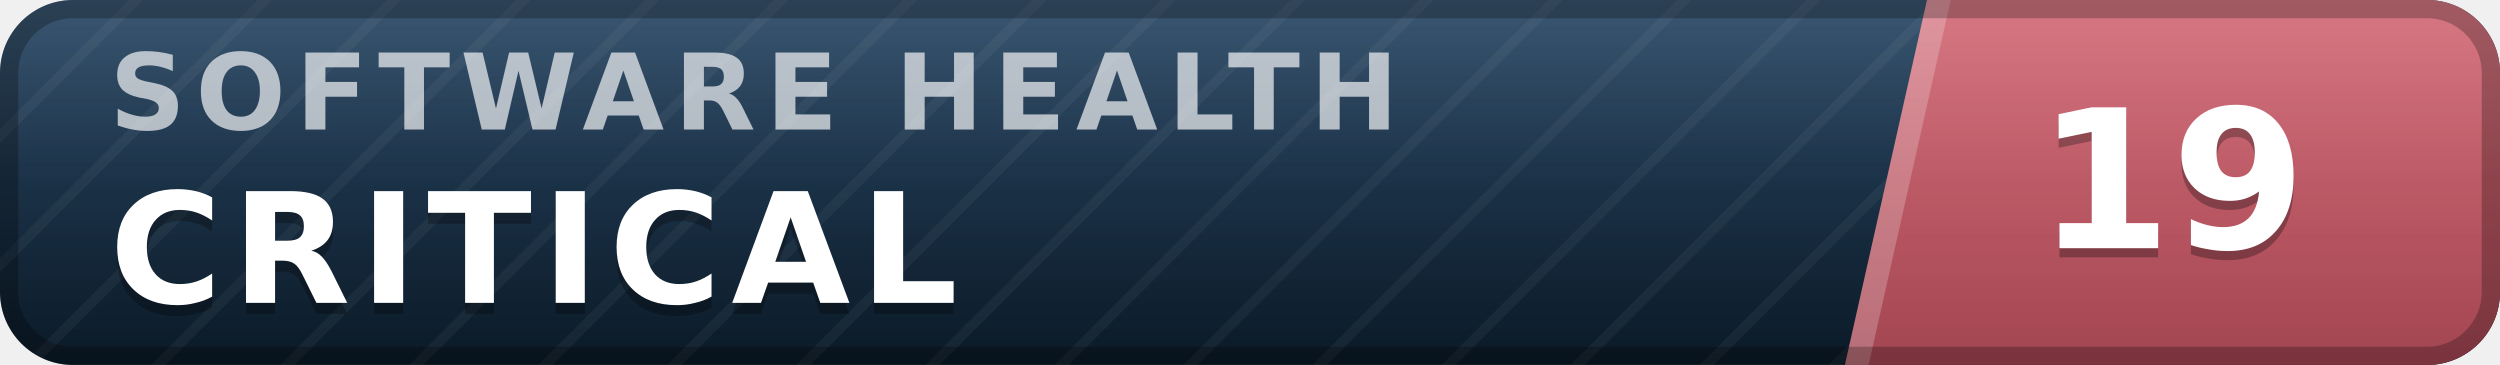
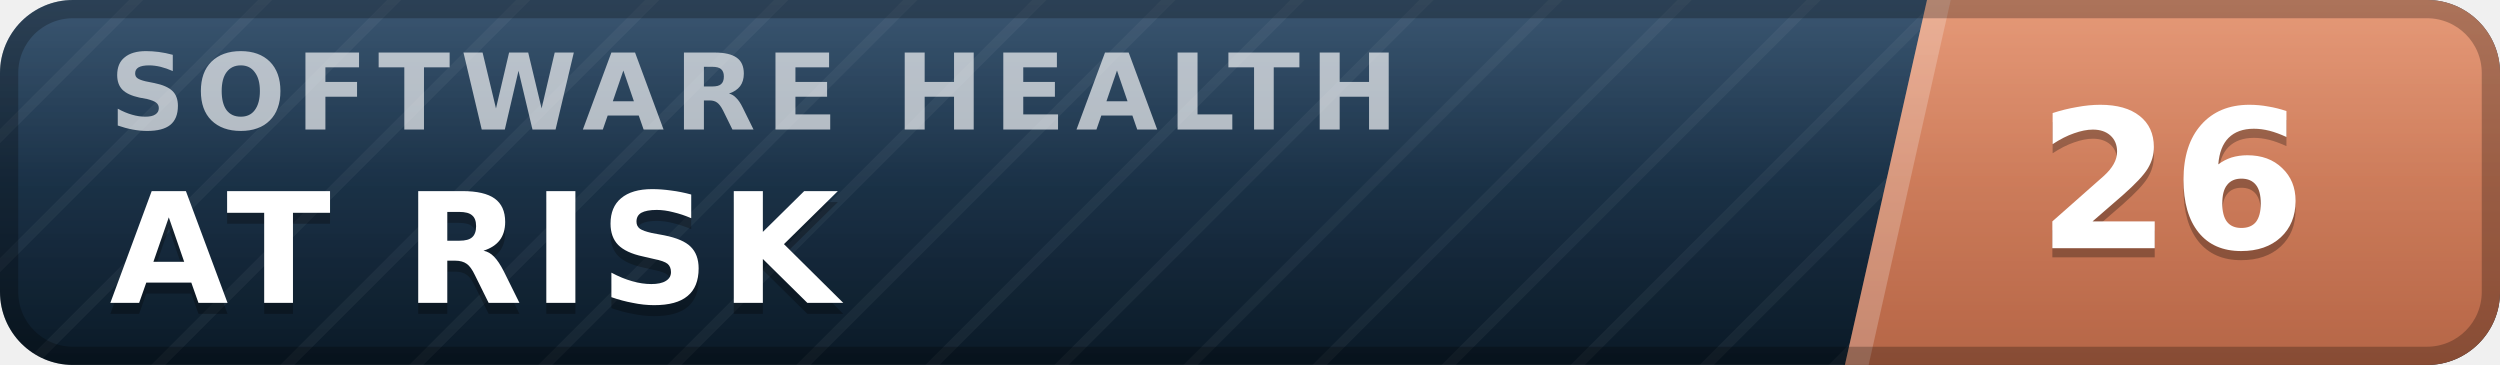
- <svg xmlns="http://www.w3.org/2000/svg" width="137" height="20" viewBox="0 0 137 20" role="img" aria-label="inspect.software software health index 19 of 100, critical" font-family="Verdana,DejaVu Sans,Geneva,sans-serif">
+ <svg xmlns="http://www.w3.org/2000/svg" width="137" height="20" viewBox="0 0 137 20" role="img" aria-label="inspect.software software health index 26 of 100, at risk" font-family="Verdana,DejaVu Sans,Geneva,sans-serif">
  <defs>
    <linearGradient id="plate" x1="0" y1="0" x2="0" y2="1">
      <stop offset="0" stop-color="#1d3d5c" />
      <stop offset="1" stop-color="#0a1926" />
    </linearGradient>
    <linearGradient id="endplate" x1="0" y1="0" x2="0" y2="1">
-       <stop offset="0" stop-color="#d16471" />
-       <stop offset="1" stop-color="#a34551" />
+       <stop offset="0" stop-color="#e18a64" />
+       <stop offset="1" stop-color="#b56546" />
    </linearGradient>
    <linearGradient id="gloss" x1="0" y1="0" x2="0" y2="1">
      <stop offset="0" stop-color="#fff" stop-opacity=".13" />
      <stop offset=".5" stop-color="#fff" stop-opacity=".03" />
      <stop offset="1" stop-color="#fff" stop-opacity="0" />
    </linearGradient>
    <pattern id="guilloche" width="5" height="5" patternUnits="userSpaceOnUse" patternTransform="rotate(45)">
      <line x1="0" y1="0" x2="0" y2="5" stroke="#fff" stroke-opacity=".045" stroke-width="1.1" />
    </pattern>
    <clipPath id="rounded">
      <rect width="137" height="20" rx="4" />
    </clipPath>
  </defs>
  <g clip-path="url(#rounded)">
    <rect width="137" height="20" fill="url(#plate)" />
    <rect width="137" height="20" fill="url(#guilloche)" />
    <polygon points="105.6,0 137,0 137,20 101.1,20" fill="url(#endplate)" />
    <polygon points="105.6,0 106.9,0 102.4,20 101.1,20" fill="#fff" fill-opacity=".22" />
    <text x="6.0" y="7.1" font-size="5.8" letter-spacing="0.55" fill="#fff" fill-opacity=".66" font-weight="bold" textLength="76.3" lengthAdjust="spacing">SOFTWARE HEALTH</text>
-     <text x="6.0" y="17.2" font-size="8.4" fill="#000" fill-opacity=".3" font-weight="bold" letter-spacing="0.55" textLength="50.4" lengthAdjust="spacing">CRITICAL</text>
-     <text x="6.0" y="16.6" font-size="8.4" fill="#fff" font-weight="bold" letter-spacing="0.55" textLength="50.4" lengthAdjust="spacing">CRITICAL</text>
-     <text x="119.0" y="14.1" font-size="10.6" fill="#000" fill-opacity=".3" font-weight="bold" text-anchor="middle">19</text>
-     <text x="119.0" y="13.6" font-size="10.6" fill="#fff" font-weight="bold" text-anchor="middle">19</text>
+     <text x="6.0" y="17.2" font-size="8.4" fill="#000" fill-opacity=".3" font-weight="bold" letter-spacing="0.55" textLength="43.3" lengthAdjust="spacing">AT RISK</text>
+     <text x="6.0" y="16.6" font-size="8.4" fill="#fff" font-weight="bold" letter-spacing="0.55" textLength="43.3" lengthAdjust="spacing">AT RISK</text>
+     <text x="119.0" y="14.1" font-size="10.6" fill="#000" fill-opacity=".3" font-weight="bold" text-anchor="middle">26</text>
+     <text x="119.0" y="13.6" font-size="10.6" fill="#fff" font-weight="bold" text-anchor="middle">26</text>
    <rect width="137" height="20" fill="url(#gloss)" />
  </g>
  <rect x=".5" y=".5" width="136" height="19" rx="3.5" fill="none" stroke="#000" stroke-opacity=".25" />
</svg>
